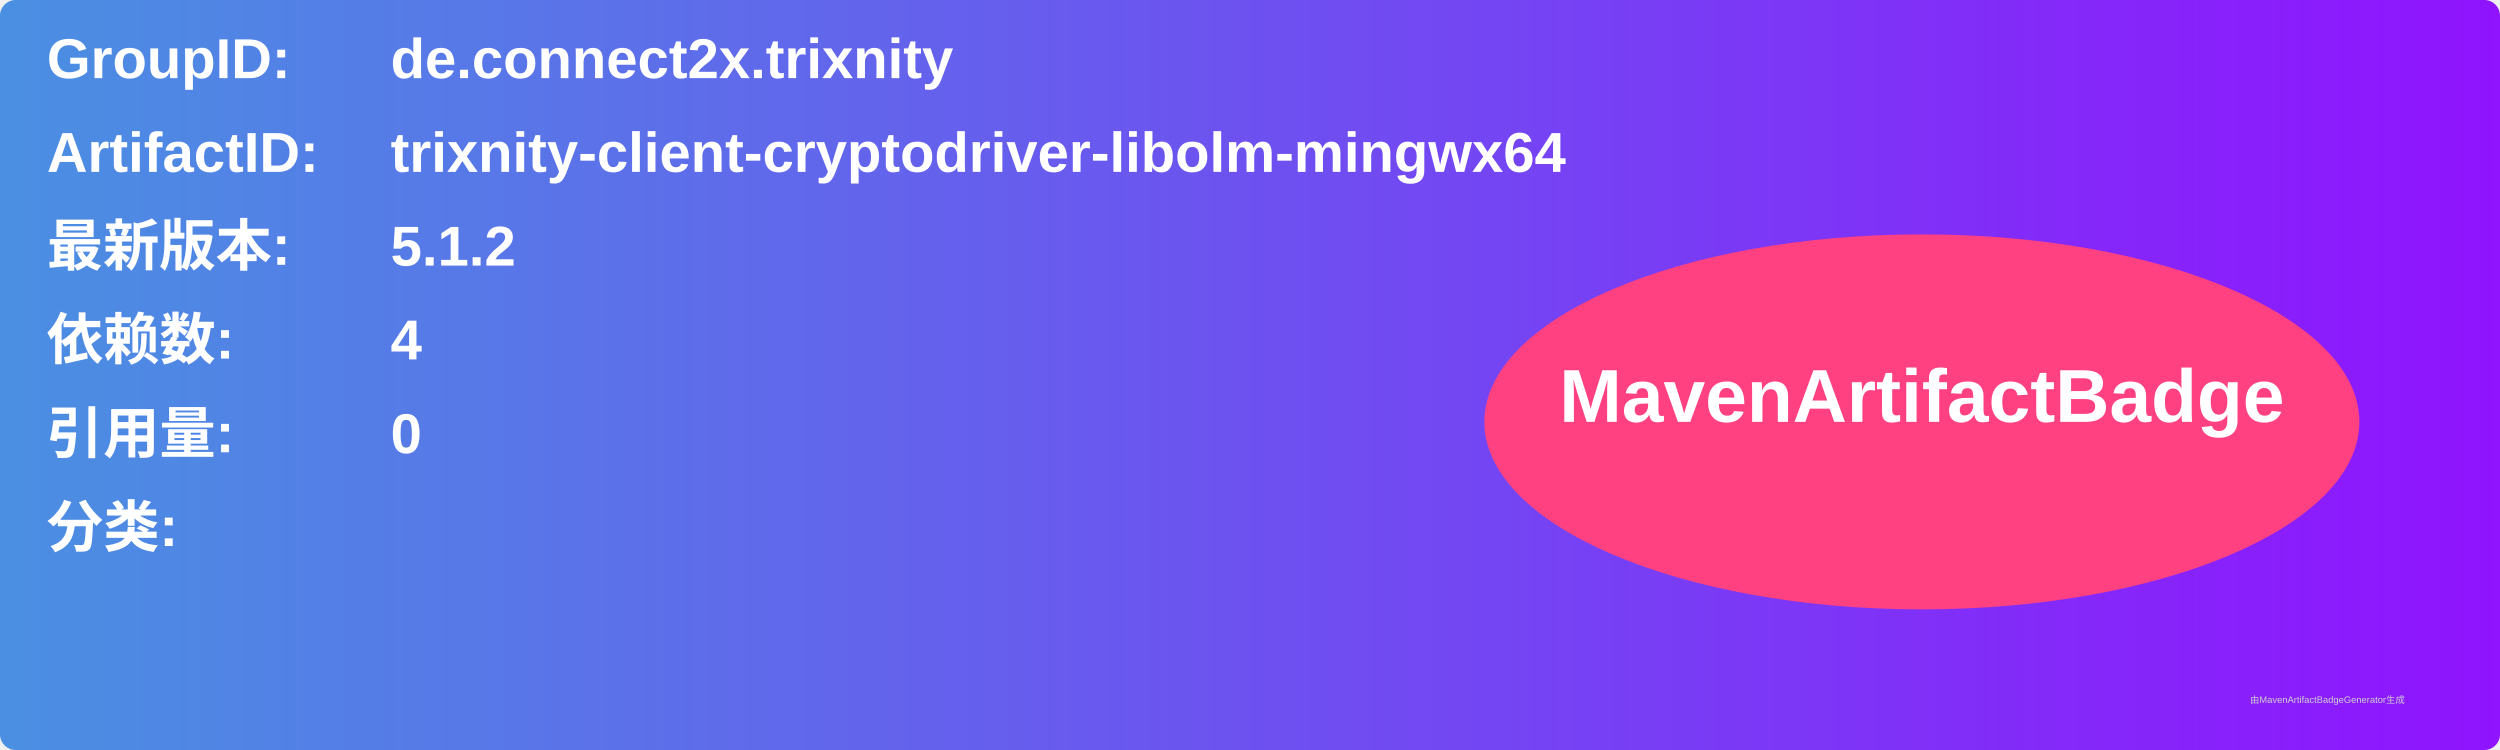
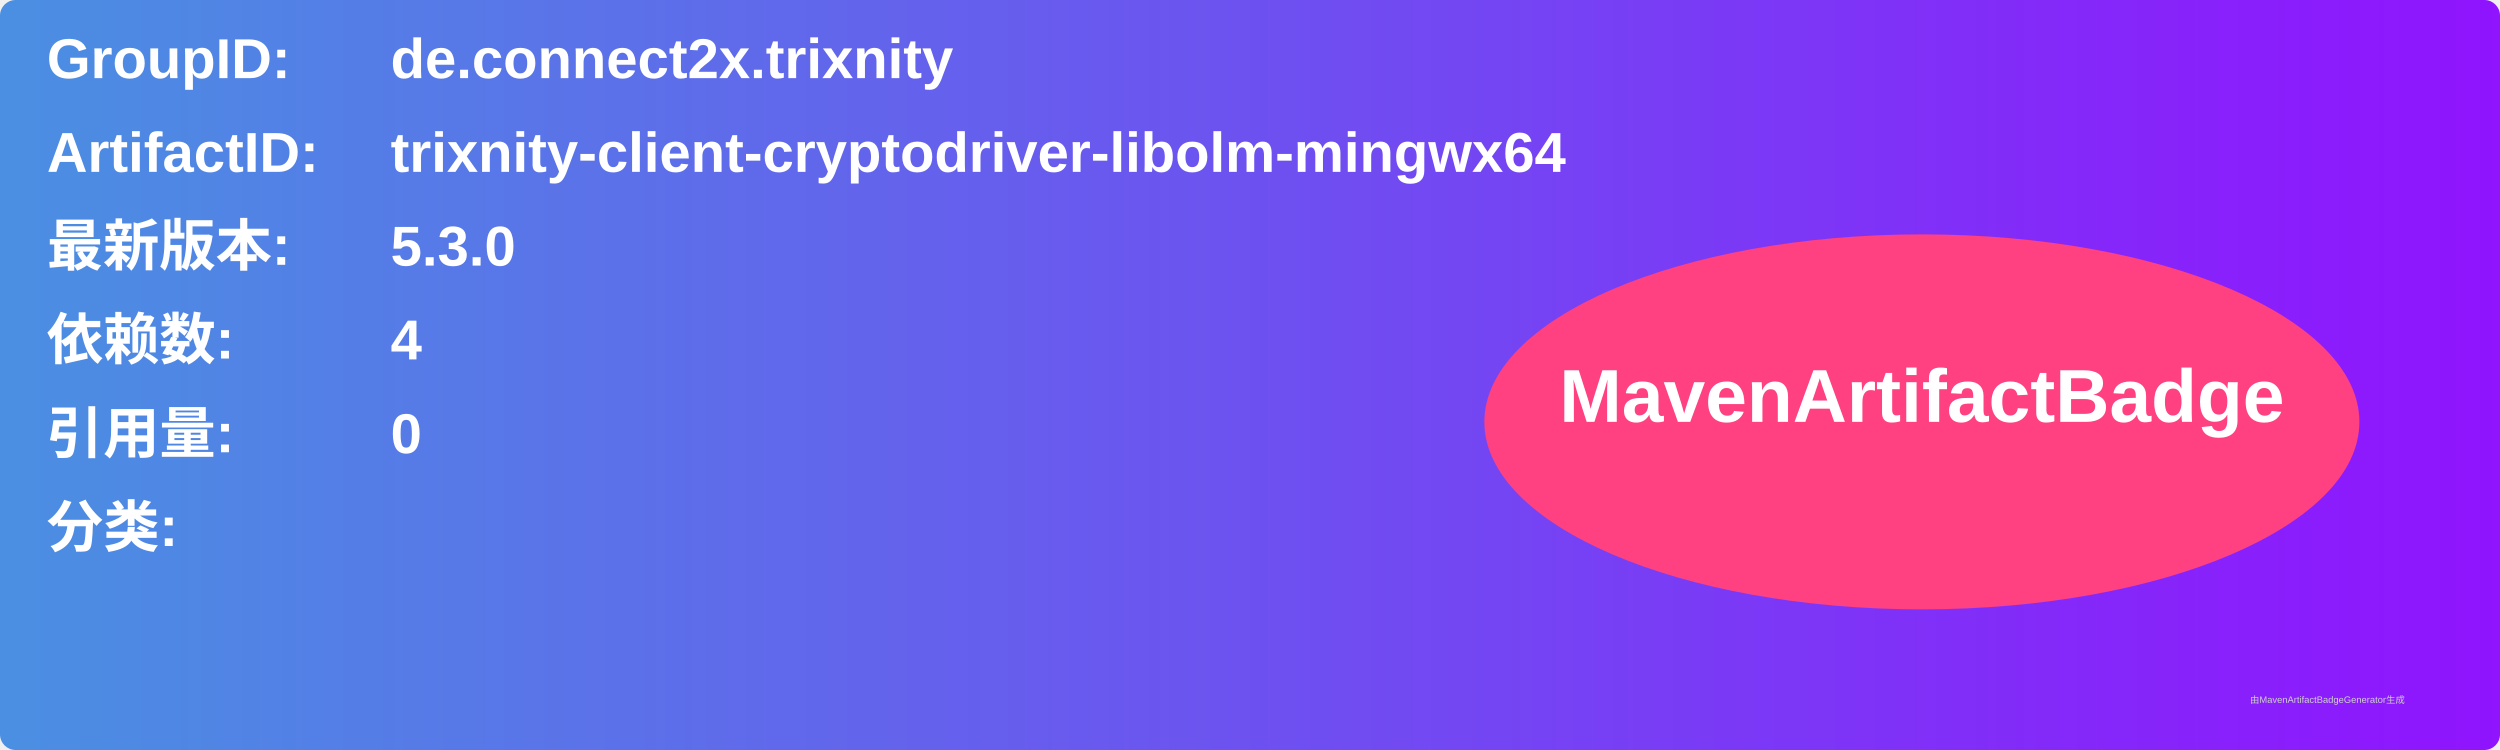
<svg xmlns="http://www.w3.org/2000/svg" width="800" height="240" viewBox="0 0 800 240">
  <linearGradient id="grad" x1="0%" y1="0%" x2="100%" y2="0%">
    <stop offset="0%" stop-color="#4a90e2" />
    <stop offset="100%" stop-color="#9013fe" />
  </linearGradient>
  <rect width="100%" height="100%" rx="5" ry="5" fill="url(#grad)" />
  <g transform="translate(15, 15)">
    <text x="0" y="10" font-family="Arial" font-size="18" fill="white" font-weight="bold" width="260">GroupID:</text>
    <text x="110" y="10" font-family="Arial" font-size="18" fill="white" font-weight="bold" width="460">de.connect2x.trixnity</text>
    <text x="0" y="40" font-family="Arial" font-size="18" fill="white" font-weight="bold" width="260">ArtifactID:</text>
    <text x="110" y="40" font-family="Arial" font-size="18" fill="white" font-weight="bold" width="460">trixnity-client-cryptodriver-libolm-mingwx64</text>
    <text x="0" y="70" font-family="Arial" font-size="18" fill="white" font-weight="bold">最新版本:</text>
    <text x="110" y="70" font-family="Arial" font-size="18" fill="white" font-weight="bold">
-       <tspan font-weight="bold">5.1.2</tspan>
+       <tspan font-weight="bold">5.3.0</tspan>
    </text>
    <text x="0" y="100" font-family="Arial" font-size="18" fill="white" font-weight="bold">依赖数: </text>
    <text x="110" y="100" font-family="Arial" font-size="18" fill="white">
      <tspan font-weight="bold">4</tspan>
    </text>
    <text x="0" y="130" font-family="Arial" font-size="18" fill="white" font-weight="bold">引用量: </text>
    <text x="110" y="130" font-family="Arial" font-size="18" fill="white">
      <tspan font-weight="bold">0</tspan>
    </text>
    <text x="0" y="160" font-family="Arial" font-size="18" fill="white" font-weight="bold">分类:</text>
    <text x="10" y="190" font-family="Arial" font-size="10" fill="white">
      <tspan font-weight="bold" />
    </text>
    <ellipse cx="600" cy="120" rx="140" ry="60" fill="#ff4081" />
    <text x="600" y="120" text-anchor="middle" font-family="Arial" font-size="24" fill="white" font-weight="bold">MavenArtifactBadge</text>
  </g>
  <text x="720" y="225" font-family="Arial" font-size="3" fill="#d0d0d0">由MavenArtifactBadgeGenerator生成</text>
</svg>
